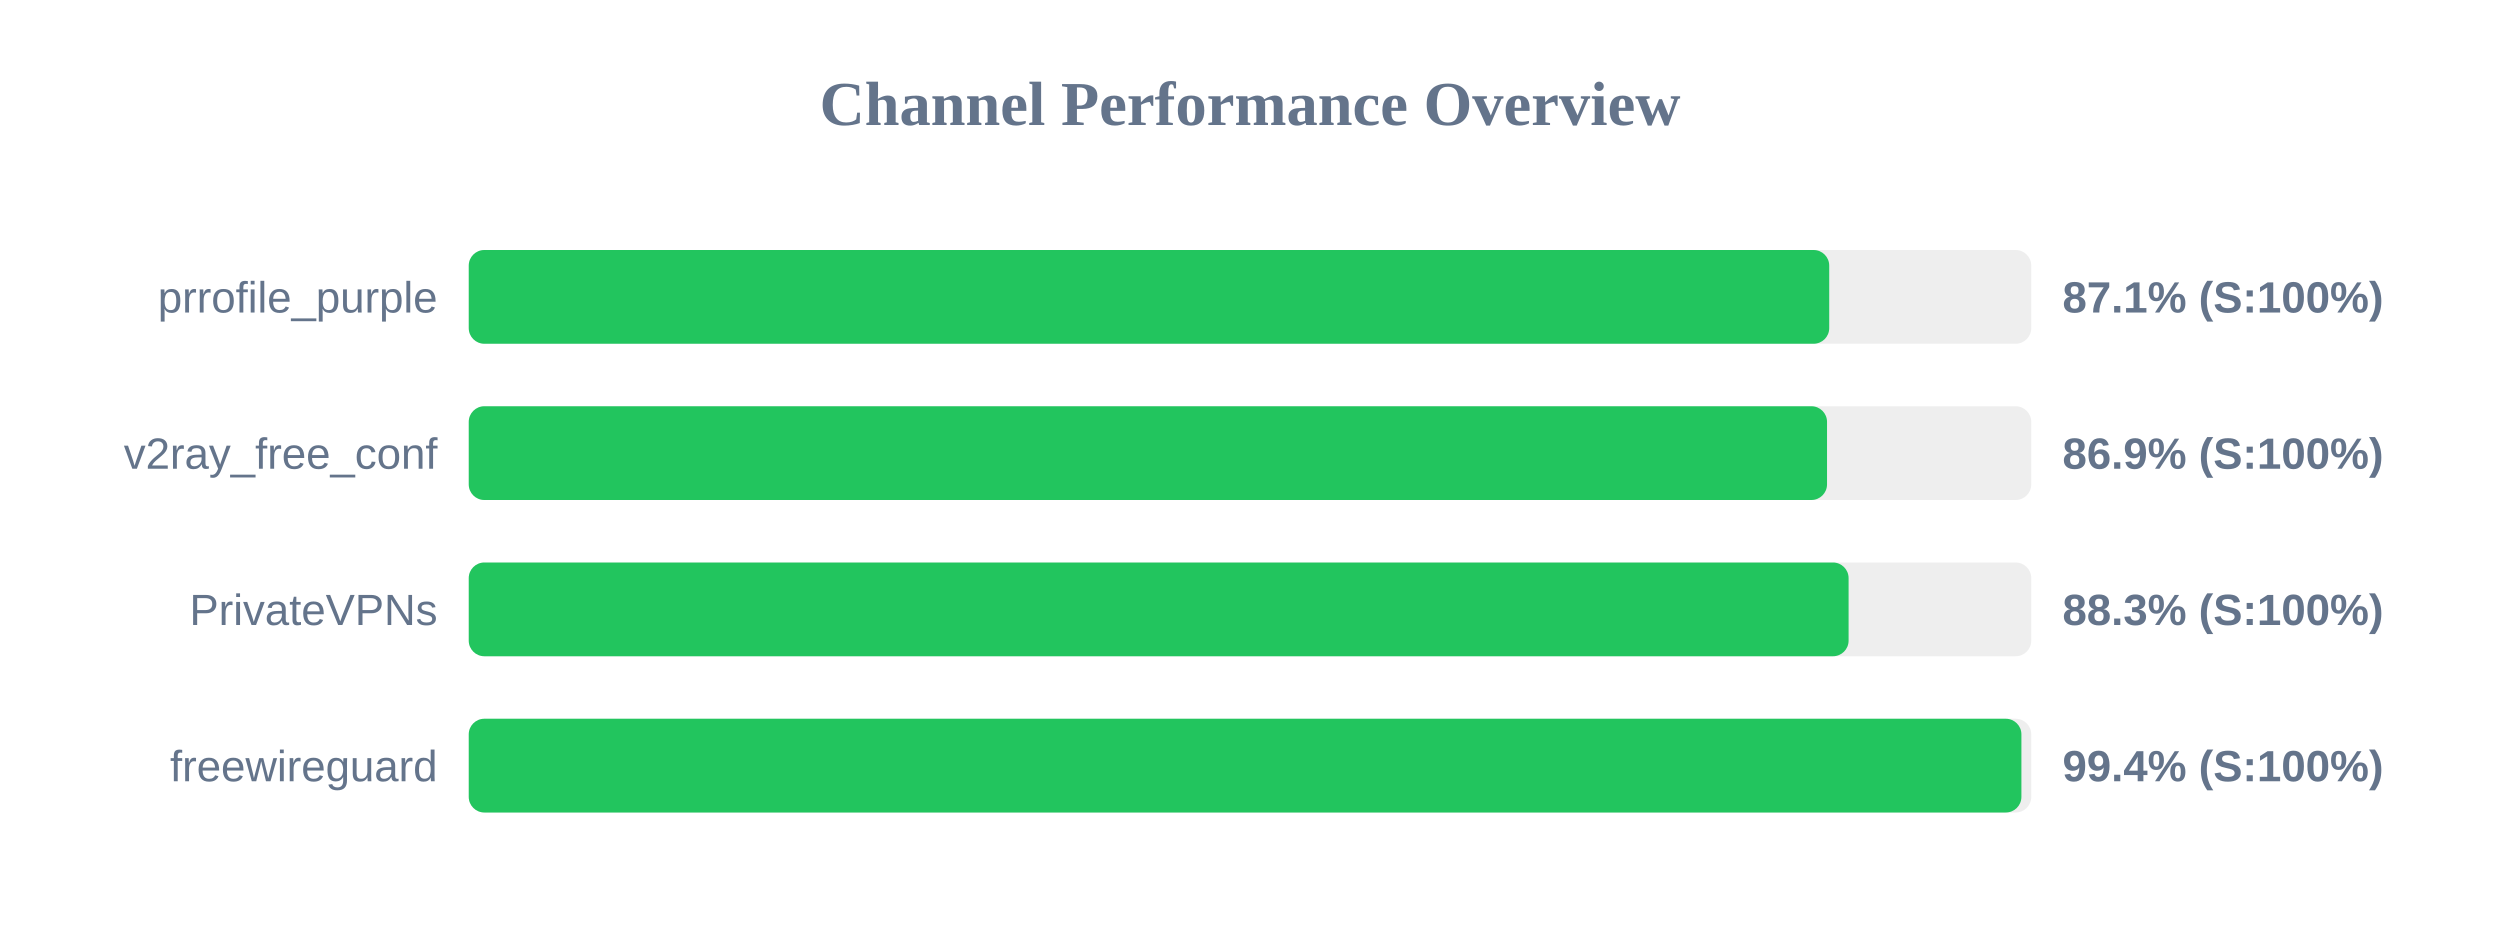
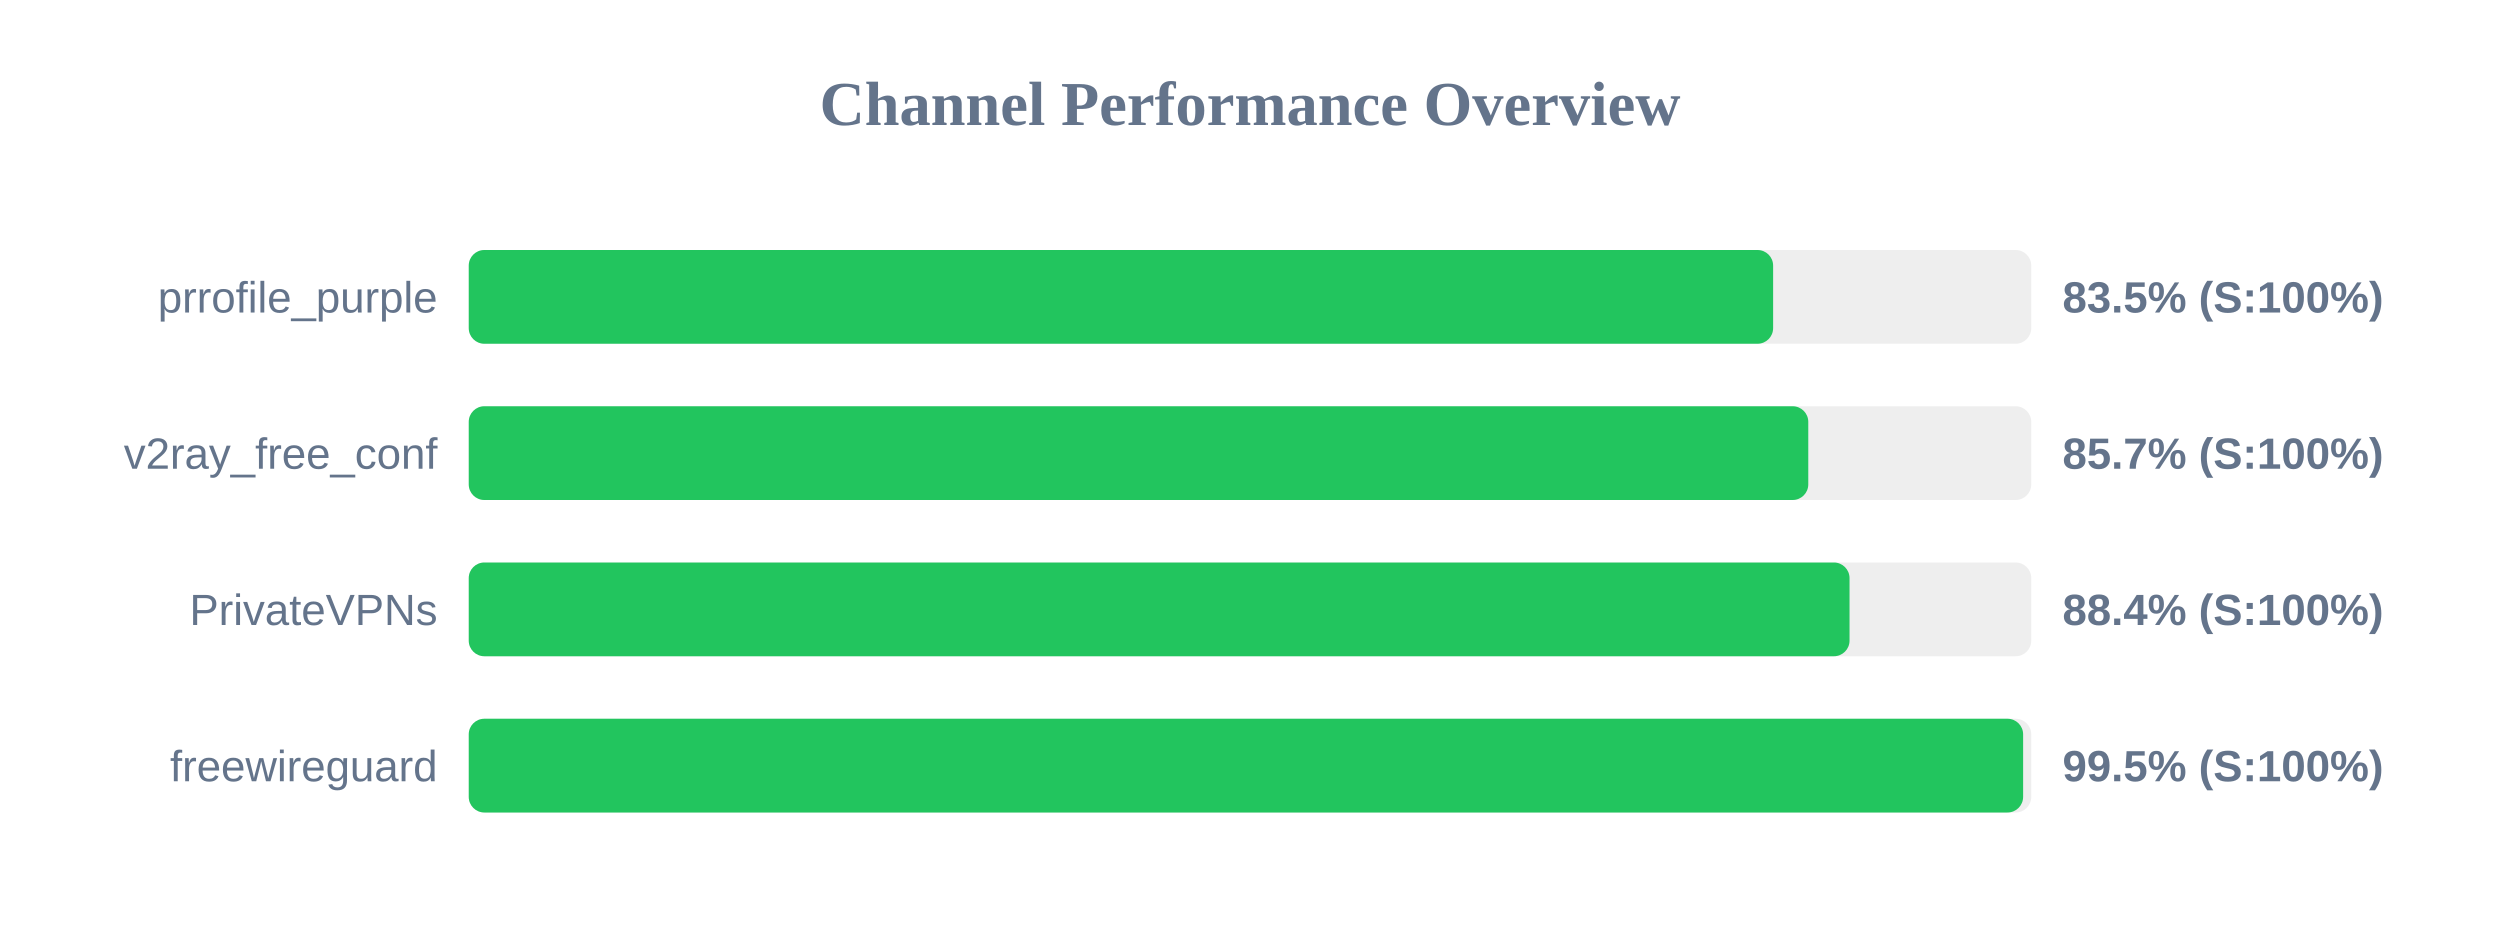
<svg xmlns="http://www.w3.org/2000/svg" width="800" height="300" version="1.1">
  <style>
        .row { font: 14px Arial; fill: #64748b; }
        .score { font: bold 14px Arial; fill: #64748b; }
    </style>
  <text x="400" y="40" text-anchor="middle" font-size="20px" font-weight="bold" fill="#64748b">Channel Performance Overview</text>
  <rect x="150" y="80" width="500" height="30" fill="#eee" rx="5" />
-   <rect x="150" y="80" width="435.35" height="30" fill="#22c55e" rx="5" />
+   <rect x="150" y="80" width="417.4" height="30" fill="#22c55e" rx="5" />
  <text x="140" y="100" text-anchor="end" class="row">prrofile_purple</text>
-   <text x="660" y="100" text-anchor="start" class="score">87.1% (S:100%)</text>
+   <text x="660" y="100" text-anchor="start" class="score">83.5% (S:100%)</text>
  <rect x="150" y="130" width="500" height="30" fill="#eee" rx="5" />
-   <rect x="150" y="130" width="434.65" height="30" fill="#22c55e" rx="5" />
+   <rect x="150" y="130" width="428.65" height="30" fill="#22c55e" rx="5" />
  <text x="140" y="150" text-anchor="end" class="row">v2ray_free_conf</text>
-   <text x="660" y="150" text-anchor="start" class="score">86.9% (S:100%)</text>
+   <text x="660" y="150" text-anchor="start" class="score">85.7% (S:100%)</text>
  <rect x="150" y="180" width="500" height="30" fill="#eee" rx="5" />
-   <rect x="150" y="180" width="441.55" height="30" fill="#22c55e" rx="5" />
+   <rect x="150" y="180" width="441.85" height="30" fill="#22c55e" rx="5" />
  <text x="140" y="200" text-anchor="end" class="row">PrivateVPNs</text>
-   <text x="660" y="200" text-anchor="start" class="score">88.3% (S:100%)</text>
+   <text x="660" y="200" text-anchor="start" class="score">88.4% (S:100%)</text>
  <rect x="150" y="230" width="500" height="30" fill="#eee" rx="5" />
-   <rect x="150" y="230" width="496.85" height="30" fill="#22c55e" rx="5" />
+   <rect x="150" y="230" width="497.4" height="30" fill="#22c55e" rx="5" />
  <text x="140" y="250" text-anchor="end" class="row">freewireguard</text>
-   <text x="660" y="250" text-anchor="start" class="score">99.4% (S:100%)</text>
+   <text x="660" y="250" text-anchor="start" class="score">99.5% (S:100%)</text>
</svg>
